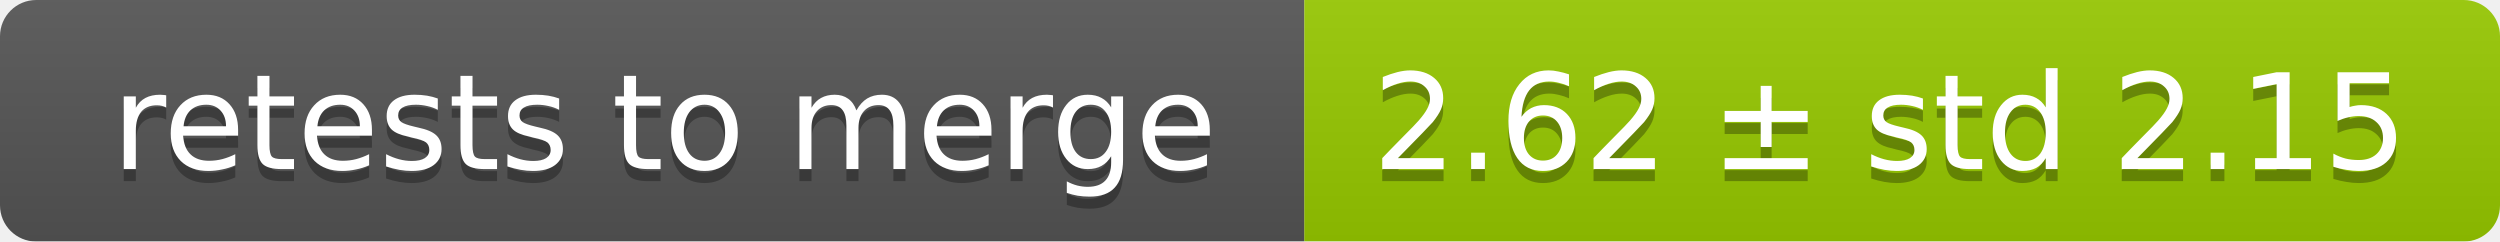
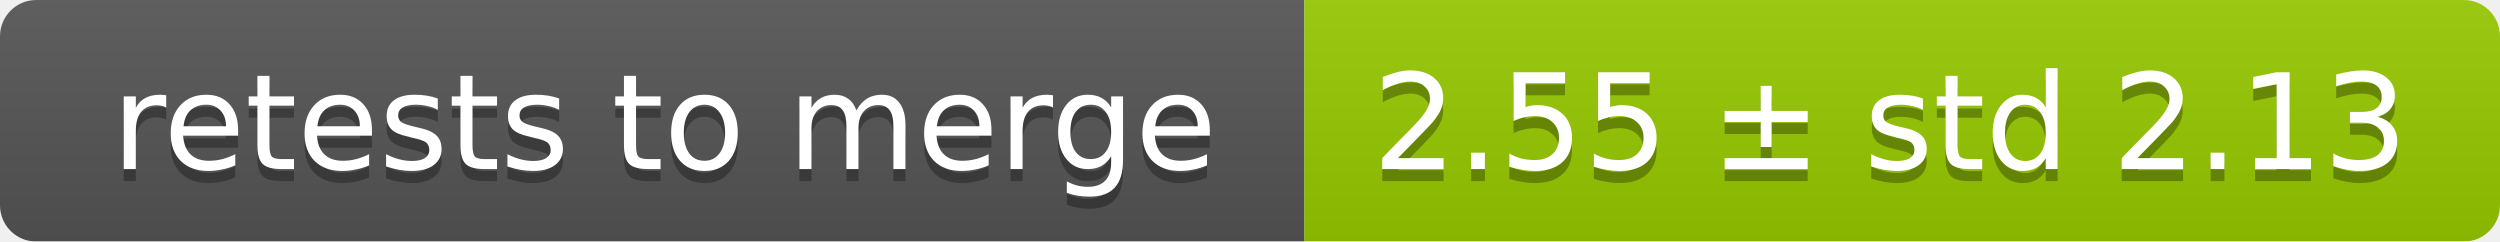
<svg xmlns="http://www.w3.org/2000/svg" width="207" height="20">
  <linearGradient id="smooth" x2="0" y2="100%">
    <stop offset="0" stop-color="#bbb" stop-opacity=".1" />
    <stop offset="1" stop-opacity=".1" />
  </linearGradient>
  <mask id="round">
    <rect width="207" height="20" rx="3" fill="#fff" />
  </mask>
  <g mask="url(#round)">
    <rect width="108" height="20" fill="#555" />
    <rect x="108" width="99" height="20" fill="#97ca00" />
    <rect width="207" height="20" fill="url(#smooth)" />
  </g>
  <g fill="#fff" text-anchor="middle" font-family="DejaVu Sans,Verdana,Geneva,sans-serif" font-size="11">
    <text x="55" y="15" fill="#010101" fill-opacity=".3">retests to merge</text>
    <text x="55" y="14">retests to merge</text>
-     <text x="156.5" y="15" fill="#010101" fill-opacity=".3">2.62 ± std 2.15</text>
-     <text x="156.5" y="14">2.62 ± std 2.15</text>
+     <text x="156.5" y="15" fill="#010101" fill-opacity=".3">2.55 ± std 2.13</text>
+     <text x="156.5" y="14">2.55 ± std 2.13</text>
  </g>
</svg>
